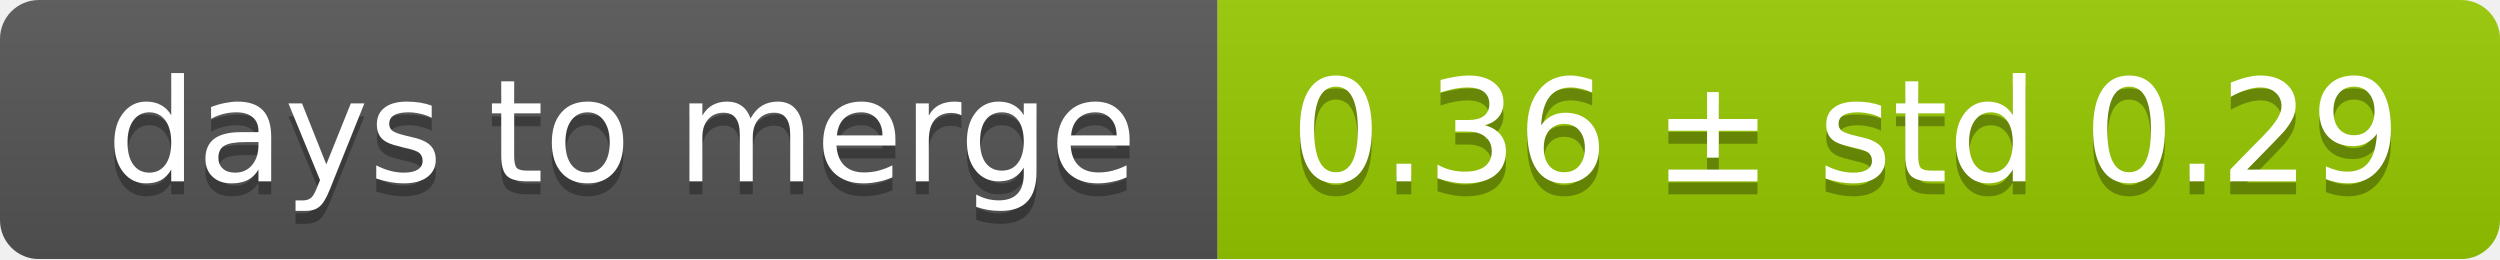
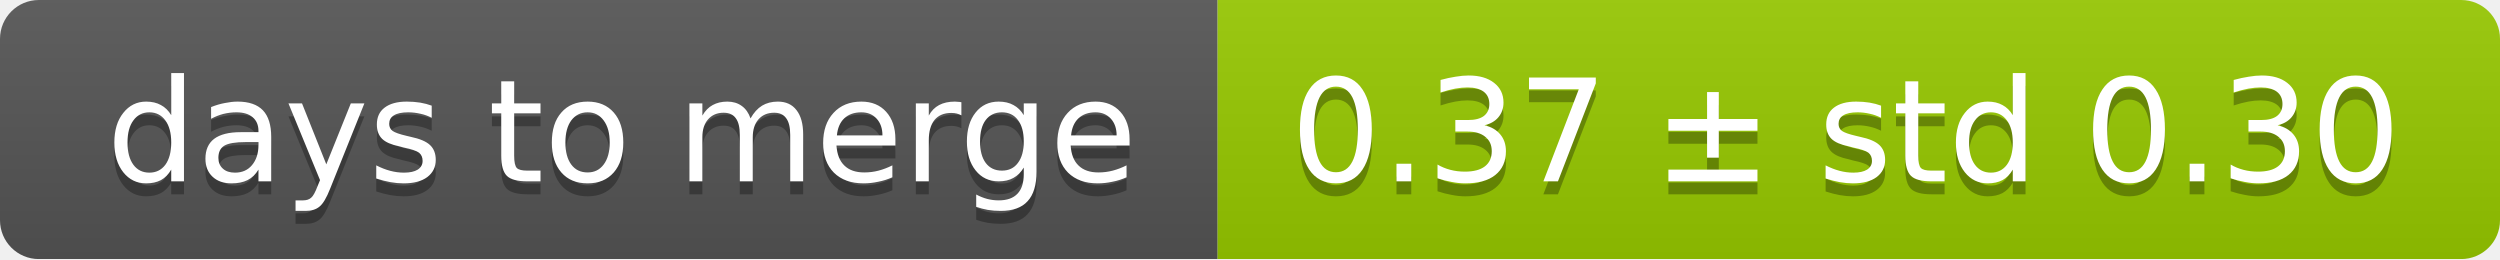
<svg xmlns="http://www.w3.org/2000/svg" width="193" height="20">
  <linearGradient id="smooth" x2="0" y2="100%">
    <stop offset="0" stop-color="#bbb" stop-opacity=".1" />
    <stop offset="1" stop-opacity=".1" />
  </linearGradient>
  <mask id="round">
    <rect width="193" height="20" rx="3" fill="#fff" />
  </mask>
  <g mask="url(#round)">
    <rect width="94" height="20" fill="#555" />
    <rect x="94" width="99" height="20" fill="#97ca00" />
    <rect width="193" height="20" fill="url(#smooth)" />
  </g>
  <g fill="#fff" text-anchor="middle" font-family="DejaVu Sans,Verdana,Geneva,sans-serif" font-size="11">
    <text x="48" y="15" fill="#010101" fill-opacity=".3">days to merge</text>
    <text x="48" y="14">days to merge</text>
-     <text x="142.5" y="15" fill="#010101" fill-opacity=".3">0.36 ± std 0.29</text>
-     <text x="142.5" y="14">0.36 ± std 0.29</text>
+     <text x="142.5" y="15" fill="#010101" fill-opacity=".3">0.37 ± std 0.30</text>
+     <text x="142.5" y="14">0.37 ± std 0.30</text>
  </g>
</svg>
